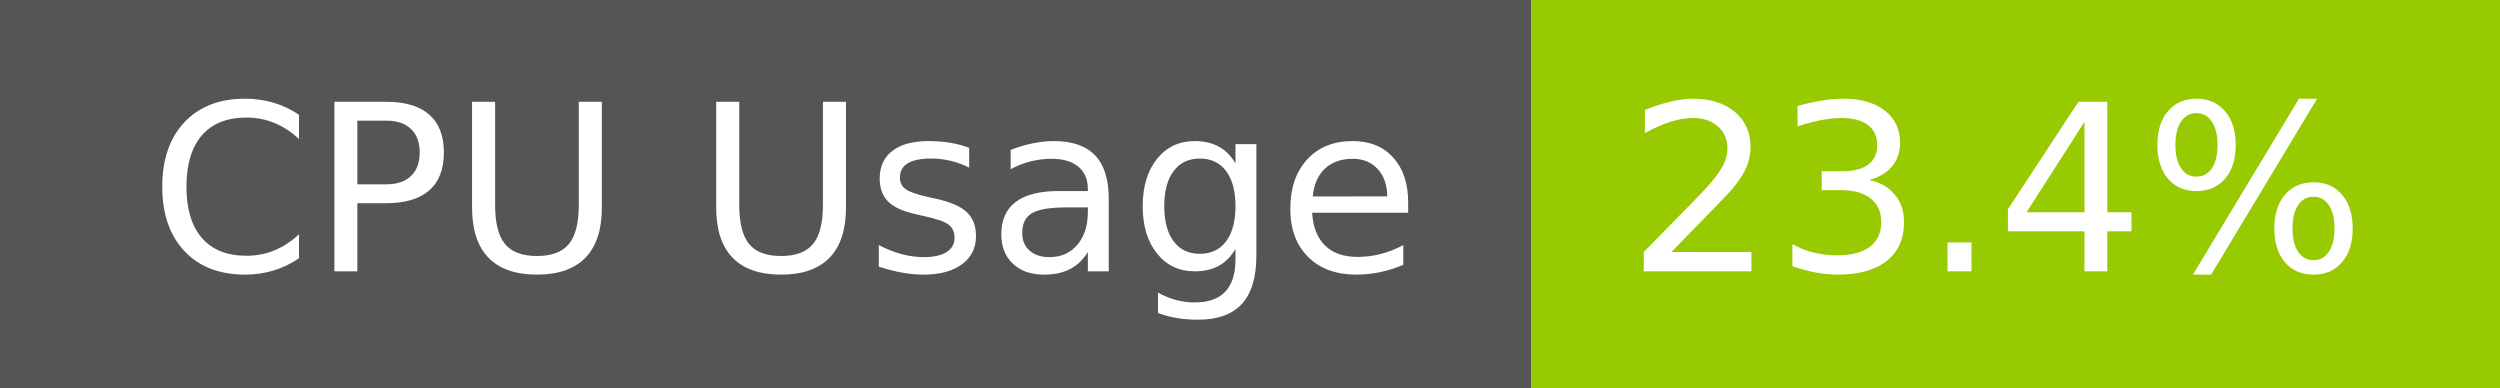
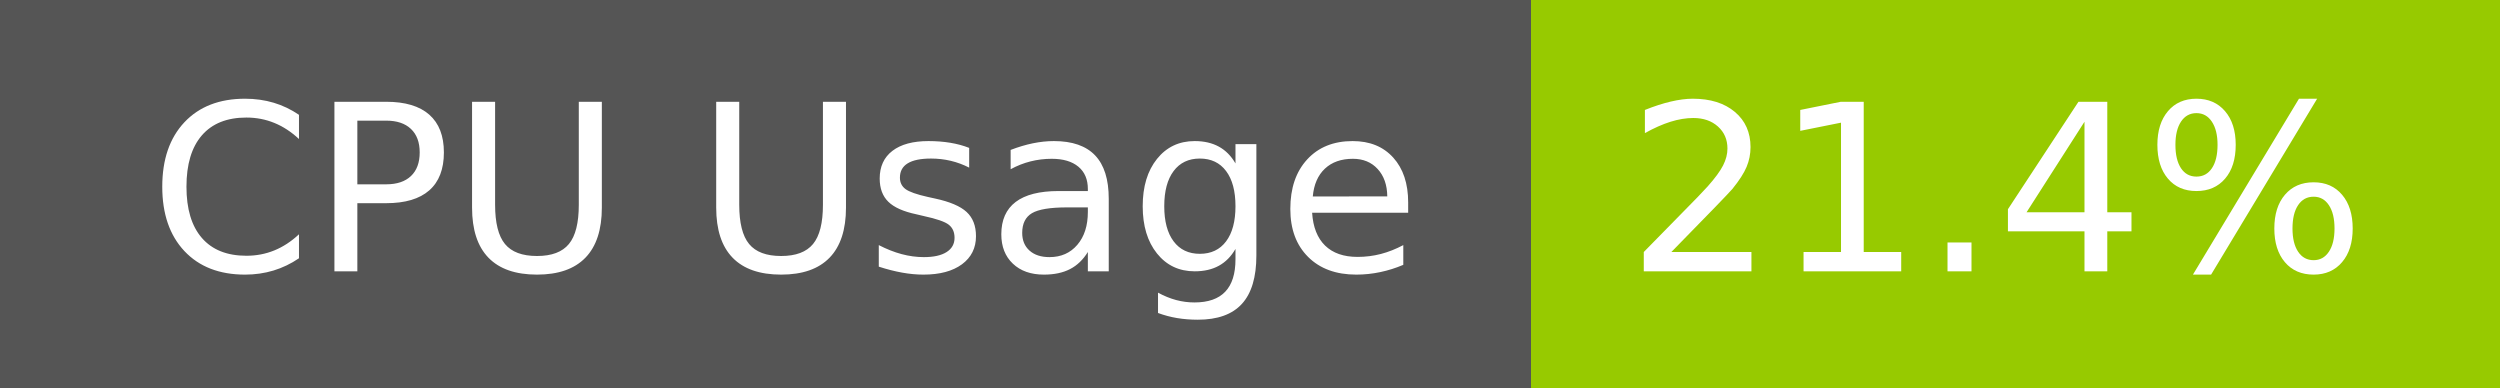
- <svg xmlns="http://www.w3.org/2000/svg" width="129" height="20" role="img" aria-label="CPU Usage: 23.4%">
+ <svg xmlns="http://www.w3.org/2000/svg" width="129" height="20" role="img" aria-label="CPU Usage: 21.4%">
  <g shape-rendering="crispEdges">
    <rect width="79" height="20" fill="#555" />
    <rect x="79" width="50" height="20" fill="#97ca00" />
  </g>
  <g fill="#fff" text-anchor="middle" font-family="Verdana,Geneva,DejaVu Sans,sans-serif" text-rendering="geometricPrecision" font-size="120">
    <text x="405" y="140" transform="scale(.1)" fill="#fff" textLength="665">CPU Usage</text>
-     <text x="1030" y="140" transform="scale(.1)" fill="#fff" textLength="390">23.4%</text>
+     <text x="1030" y="140" transform="scale(.1)" fill="#fff" textLength="390">21.4%</text>
  </g>
</svg>
